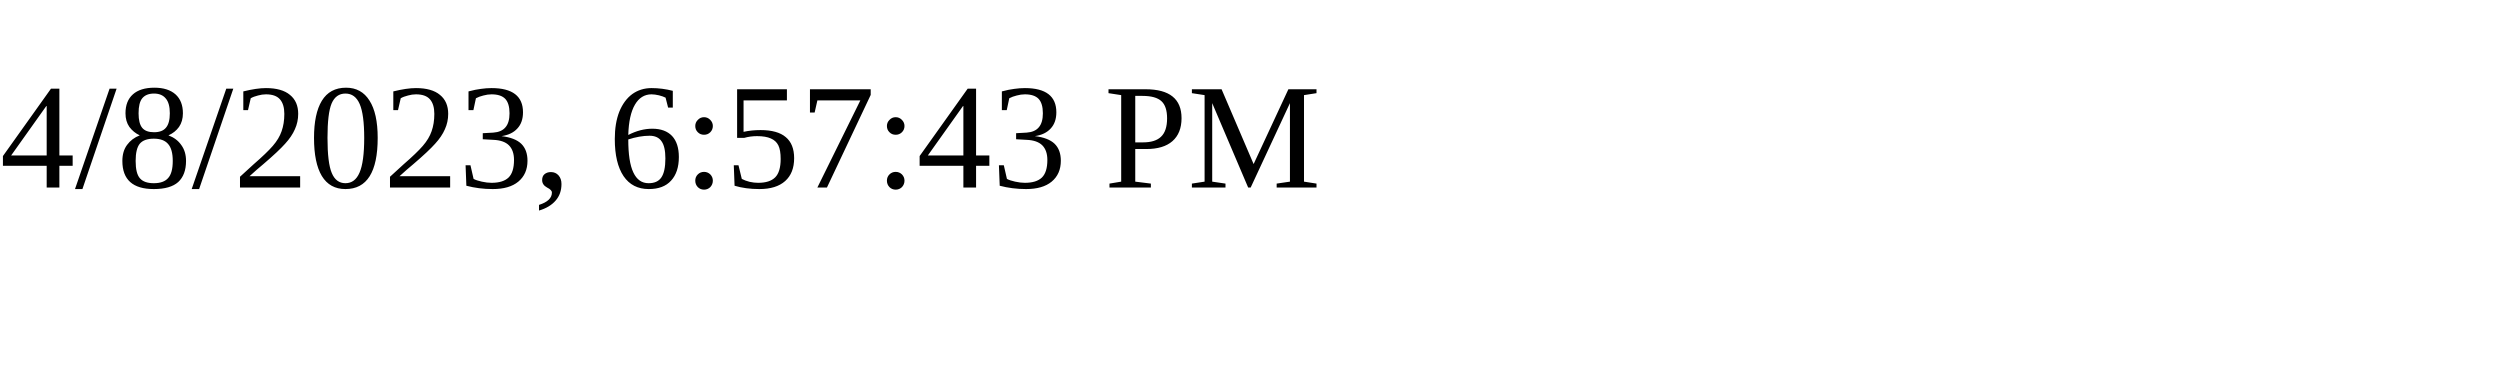
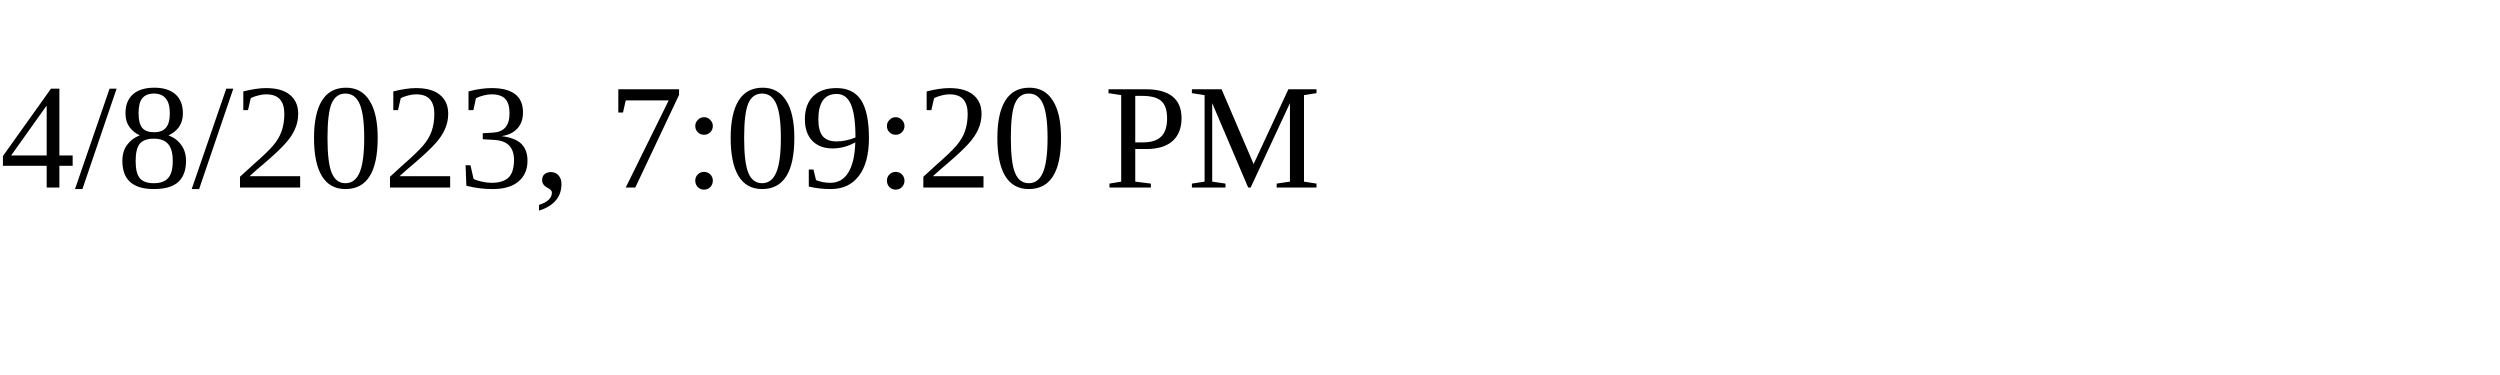
<svg xmlns="http://www.w3.org/2000/svg" height="30" width="200">
-   <text x="0" y="15">4/8/2023, 6:57:43 PM</text>
+   <text x="0" y="15">4/8/2023, 7:09:20 PM</text>
</svg>
